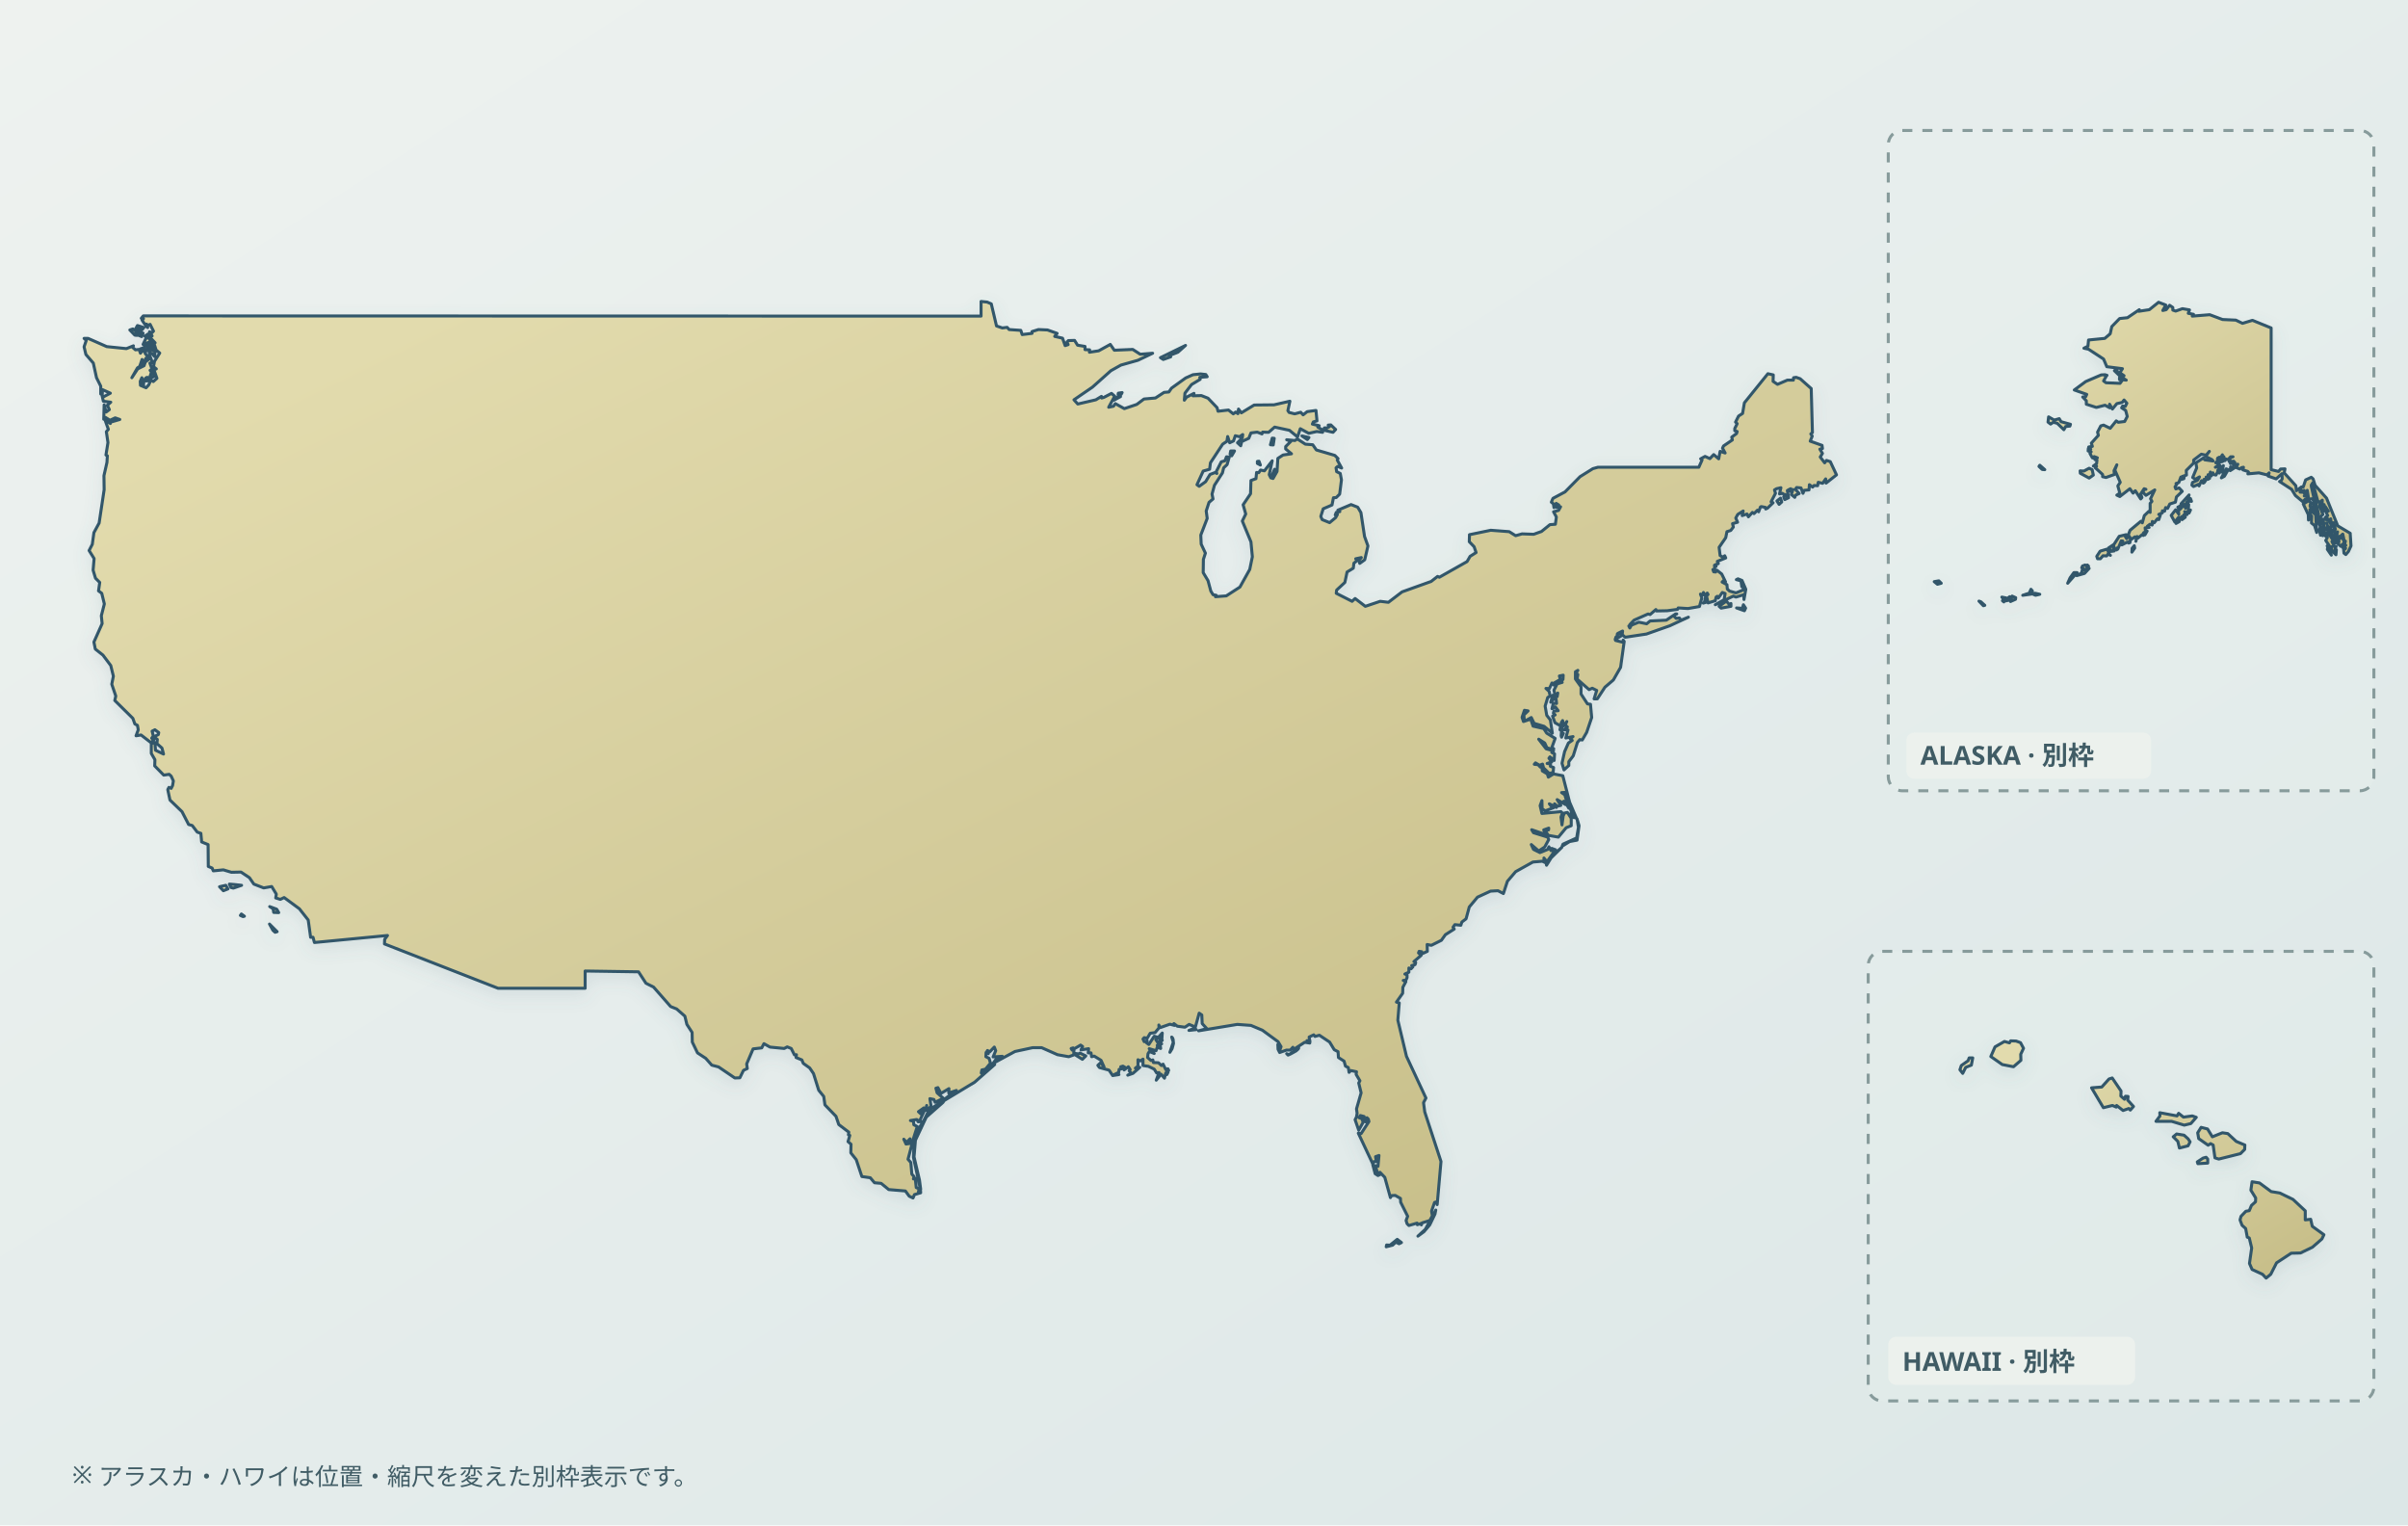
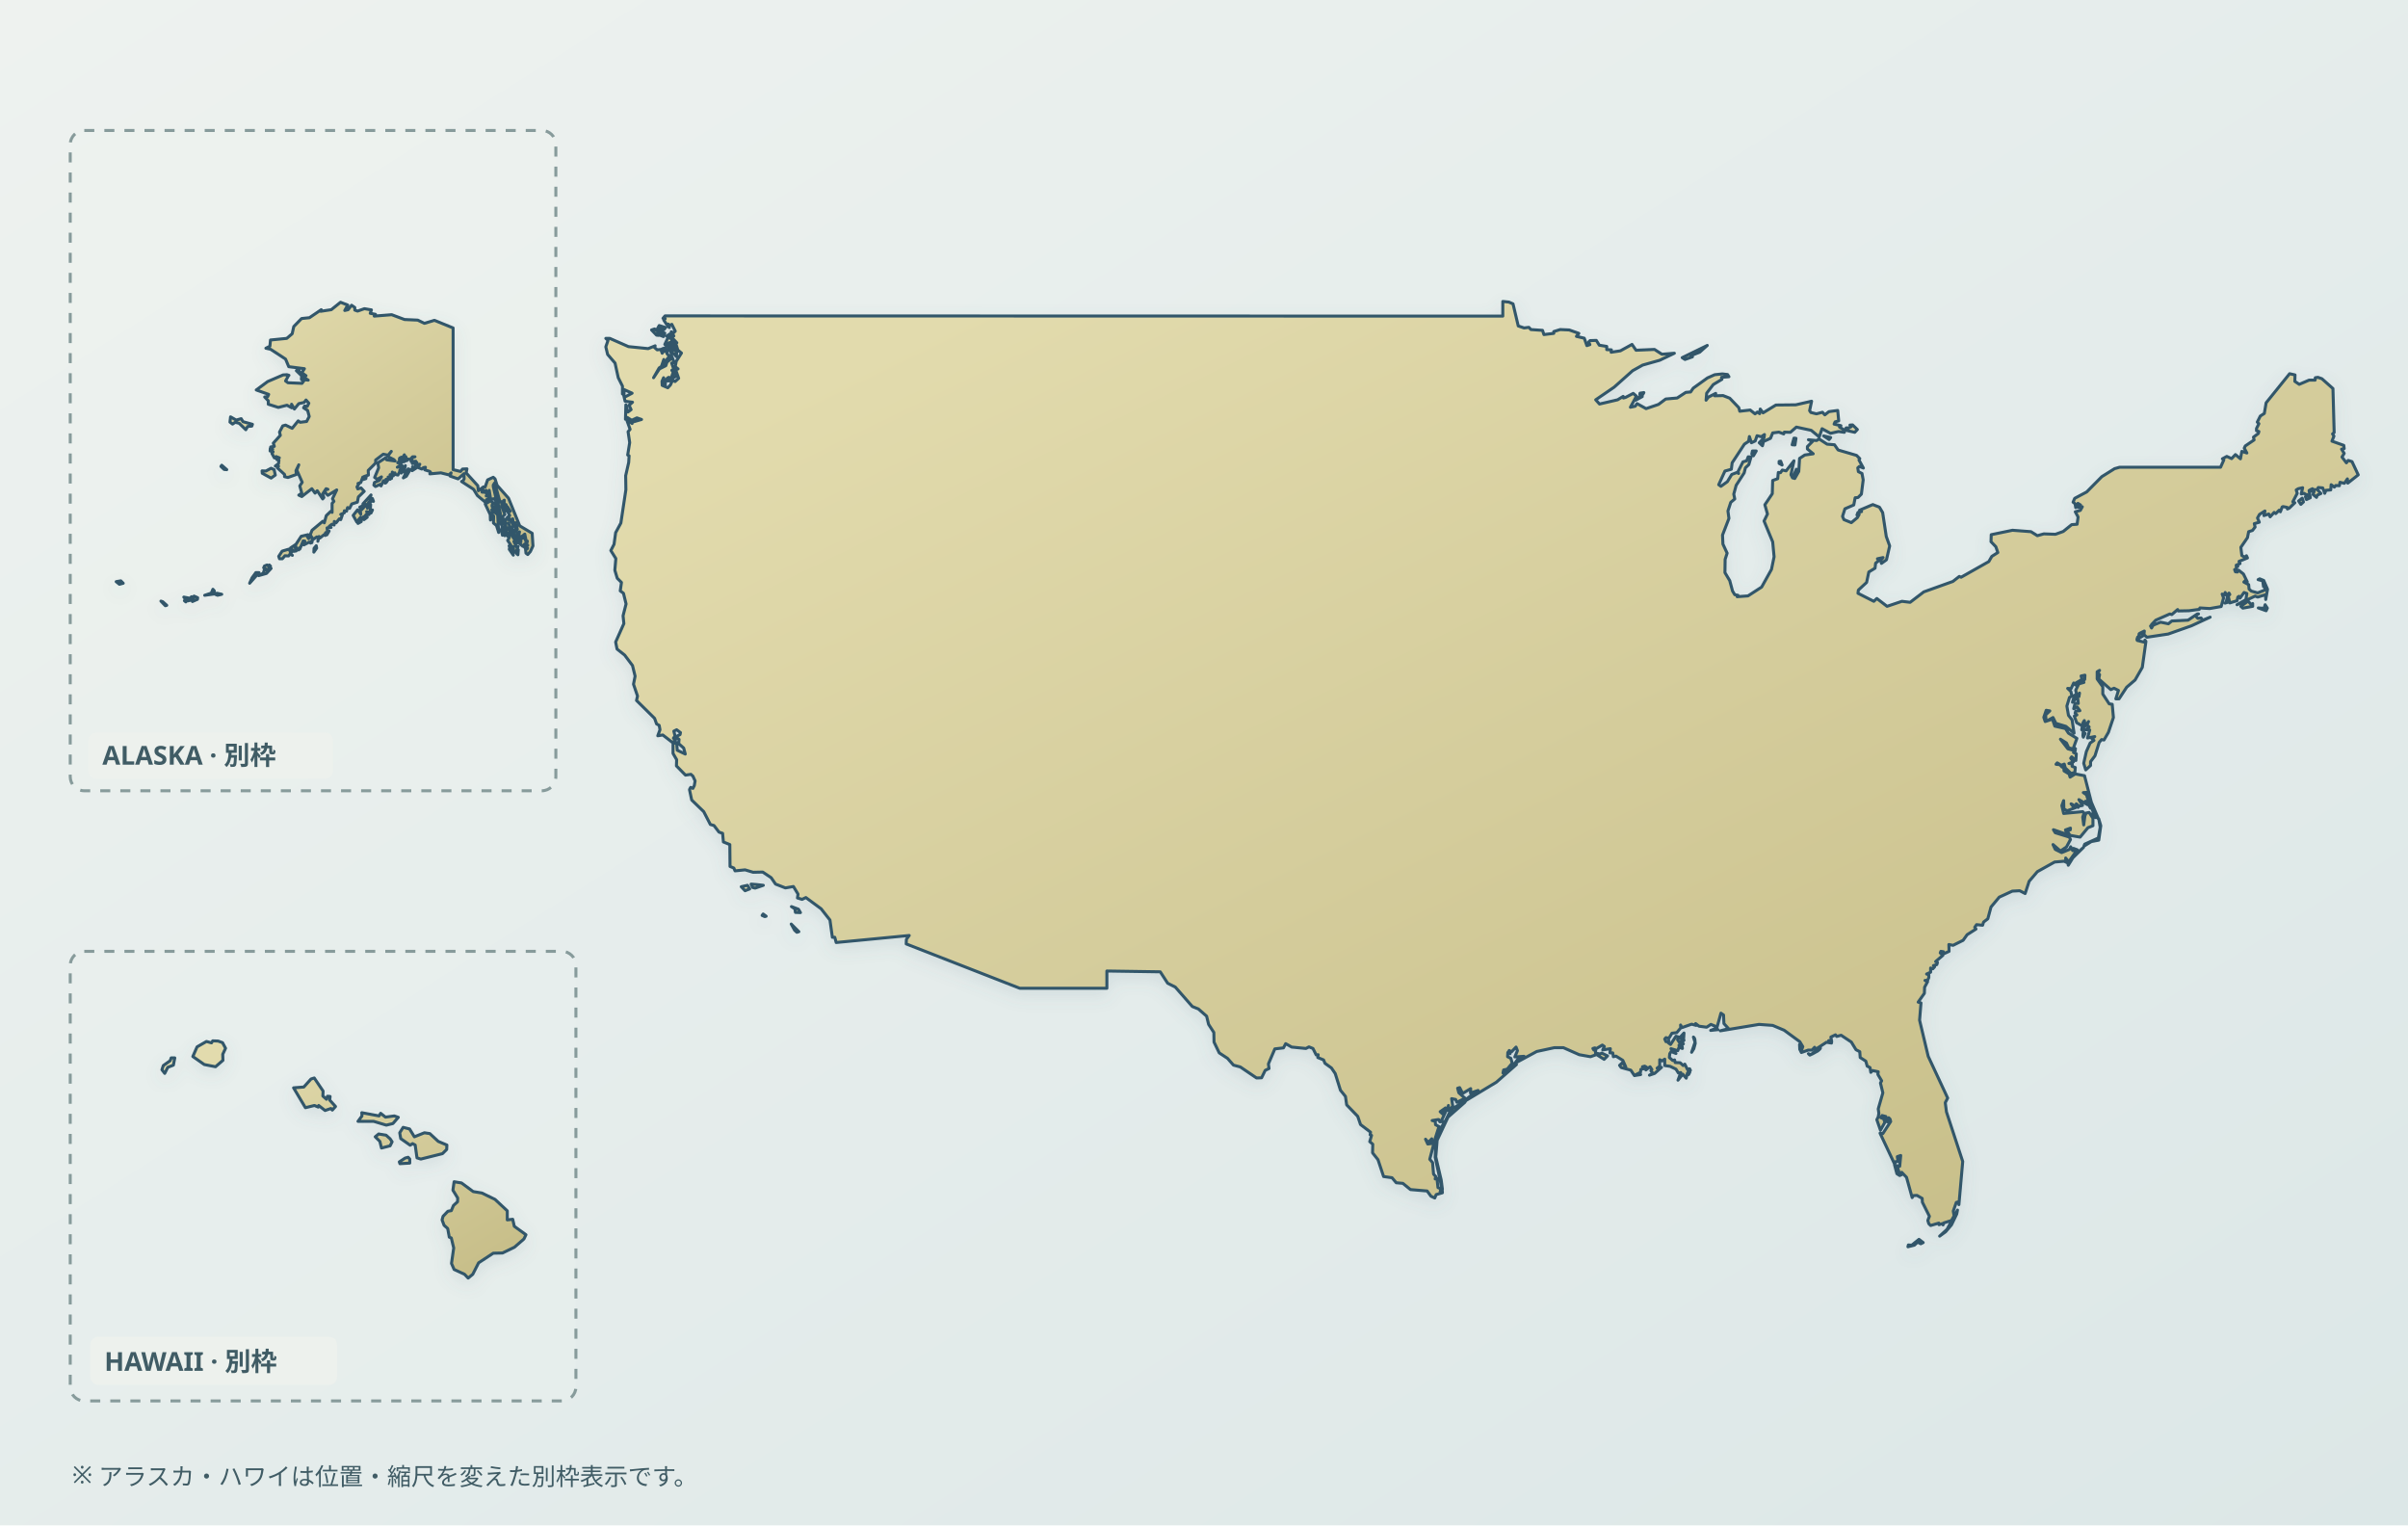
<svg xmlns="http://www.w3.org/2000/svg" viewBox="0 0 1200 760" role="img" aria-label="Map of the United States: Alaska and Hawaii are separate insets, not at actual relative positions or the same scale" data-map-style="journey-atlas-map-v3-clean-background" data-map-projection="multi-region-local-equirectangular-fit-v1">
  <defs>
    <linearGradient id="sea" x1="0" y1="0" x2="1" y2="1">
      <stop offset="0" stop-color="#eef2ef" />
      <stop offset=".55" stop-color="#e4eceb" />
      <stop offset="1" stop-color="#dce7e7" />
    </linearGradient>
    <linearGradient id="land" x1=".12" y1=".08" x2=".88" y2=".92">
      <stop offset="0" stop-color="#e2dbad" />
      <stop offset=".52" stop-color="#d4cc9b" />
      <stop offset="1" stop-color="#c8bf8a" />
    </linearGradient>
    <filter id="shadow" x="-10%" y="-10%" width="120%" height="120%">
      <feGaussianBlur in="SourceAlpha" stdDeviation="4" result="b" />
      <feOffset in="b" dy="3" result="o" />
      <feColorMatrix in="o" type="matrix" values="0 0 0 0 .12 0 0 0 0 .22 0 0 0 0 .28 0 0 0 .14 0" />
      <feBlend in="SourceGraphic" mode="normal" />
    </filter>
  </defs>
  <rect width="1200" height="760" fill="url(#sea)" />
-   <g data-map-region="lower48">
+   <g data-map-region="lower48" transform="translate(260 0)">
    <path d="M149.2,452.8l4.4,5.6 1.2,8.6 1.2,-0 .7,2.6 36.4,-3.5 -1.4,1.9 -.1,2.3 56.6,22.1 43.4,-0 0,-8.6 26.6,.4 3.7,5.7 3.8,1.9 8.5,9.7 3,1.2 4.1,3.6 1,4.1 2.6,4 .1,4.8 2.6,5.4 4.1,2.7 3,3.4 3.4,.9 8.1,5.5 2.5,-.1 1.8,-3.7 1.9,-.9 -.3,-2.3 3.2,-7.5 4.3,-.5 1.1,-2.1 3,1.7 7.1,.7 1.5,-.8 2,.8 1.6,3.2 1,-.1 -.2,1.4 2.9,1.2 .7,1.7 3.2,2.3 1.9,2.8 2.6,8.3 2.5,3.1 .6,4.2 5.5,5.7 1.4,4.1 5,3.8 -.2,1.3 .7,.3 -.9,3.1 1.5,1.3 -.1,4.3 2.7,3.4 2.8,8.4 4.2,.6 2.1,2.5 3.3,.3 3.8,3.1 8.3,.7 1.9,2.6 1.9,.9 .7,-1.7 3.1,-.9 -.1,-1.7 -1,1.3 .3,-1.6 -1.4,-.6 -.5,-4.6 -.9,.3 .3,-1.2 -1.1,-1.2 -.5,-5.8 -1.4,-1.6 2.1,-8 -3.1,.4 -1.1,-2.4 1.4,1.6 1.7,-1.8 -.8,1.8 2.2,-1 2.2,-6.9 -1.7,-.9 -.2,-1.8 -1.5,-.3 3.1,-.5 .3,.1 .4,1 .6,0 2.5,-5.4 -1.7,1.5 -1.2,-1.1 2.7,-1.9 1,1 .4,-2.2 -.3,2.4 2.5,-1.9 -.6,-3.9 2,.4 .6,1.4 4.1,-2 -3.1,-2.7 -.6,-2.3 1,-.3 1.5,2.9 4,-2.4 -.1,2.2 3.8,-1.3 -.1,.8 -3.5,1.8 -1.8,1.4 -.8,.9 .2,.1 15.1,-9.1 10,-8.8 -1.3,-.4 -4.8,5.1 -.6,-.5 .3,-1.5 1.8,-.4 2.5,-3 -.7,-2.4 -1.6,-.8 .1,-2.1 .5,-.6 .6,1.2 -.4,-1.6 1.1,.7 2.3,-2.4 .7,1.8 -1.3,3.1 4.6,-.3 -3.1,1.4 -1.5,2.1 10.9,-5.9 8.8,-1.9 4.5,-0 7.9,3.5 5.6,1 4.2,-1.5 -1.7,-.2 .1,-1.5 -.9,-.1 -.5,-.8 1,-.3 -.2,.9 3.9,-2.3 1,.7 -.8,1.7 3.8,-.6 -.2,2.1 1.4,0 .3,1.9 1.3,-.3 3.4,2.1 1.5,3.3 -1.7,-2.1 -1.4,1.3 .8,1.1 4.8,1.3 1.8,2.7 3.1,-.5 -2.5,.1 2.4,-1.2 .2,-1.5 1.4,-.3 -.6,-1 1.1,-.3 .9,.5 -.3,1.4 2.1,-1.6 .9,1.4 -.5,.6 1,1.2 -1.7,1 2.6,-.9 3.4,-3 -1.4,.9 -.8,-.5 1.3,-1 -0,-3.2 1.2,.6 1.3,-.9 -0,3.2 2.7,.4 2.9,1.4 1.2,1.9 1.2,-.2 -1.4,3.8 2.4,-3 1.7,2 .6,-2.5 .6,.7 .6,-1.2 -.8,-.5 1.1,-.4 -.4,-.8 -1.1,.3 -1.3,-2.6 -.8,.7 -1.5,-1.4 -2.5,-.1 -.3,-1.3 -.9,.3 -1.7,-1.5 .2,-1.9 .7,-1.1 2.4,1 -2.5,-2.4 3.4,1 .6,-1.7 1.7,.6 -.1,-1 -1.6,-.6 2.2,-.7 -1.3,-.2 1.6,-1.6 -.8,-.4 -1.4,1.6 -1,-1.5 .9,-1.2 -1.7,-.5 -2.7,4.1 -1.2,-.9 .4,-.9 -1.5,.4 -.6,-1.3 .6,-.7 1.5,.3 1.5,-2.5 2.4,-.3 2,-2.4 -.1,-1.4 .7,1.3 4.8,-1.7 2.3,.6 -.3,-.9 1.7,1.3 3.8,.5 2.1,-1.4 3.1,1.3 1.9,-6.9 1.3,.9 .2,4.3 2.3,2.5 -4.1,1.1 19.3,-3.2 6.8,.5 5.7,2.4 7.8,5.7 1.5,2.5 -.8,2.3 -.8,-3.4 .1,2.4 .8,1.6 3.4,-1.2 1.9,0 1.3,-1.4 .2,1.2 5.7,-3.7 2.5,.4 .1,-.9 -1.5,-.3 1.4,-.1 -.3,-1.7 2.3,-1.1 .6,.8 2.2,-.6 5.1,3.4 2.3,3.8 1.9,1 .2,2.9 2.8,1.8 .7,2.5 1.4,.7 .4,2.4 .9,-.9 2.8,.6 -.2,1.3 1.9,3.2 -.6,1.1 1.2,4.9 -2.3,8 .3,2.2 -.3,1.8 -.7,1.4 1.8,5.2 2.2,-3.9 -.6,-1.8 -1.4,-.5 .6,-1.1 1.9,.5 -0,2.3 1.2,.5 .2,-2.2 .7,.7 .3,1.2 -3.9,6 -1.4,-.2 7.3,15.5 .4,-1.3 1.3,-.1 -.4,-2.4 1.7,-.6 -.5,5.4 -1.3,-.3 1.1,3.8 1.2,-.5 2.4,2.5 2.8,10.1 .6,-1 1.8,-.1 2.6,1.5 .1,1.9 3.5,7 -.8,2.1 .5,1.6 .9,.9 4.1,-1.2 .1,.8 1.8,-.6 .2,.7 .4,-1 3.8,-1.2 1.3,-2.3 -.4,-2.4 1.5,-4.3 1,-.3 .3,1.4 1.9,-21.5 -8.1,-24.7 -.6,-4.6 1.2,-2.3 -9.7,-20.8 -4.3,-18 .7,-8.6 -1.4,-.4 3.1,-4.4 .1,-3 1.5,-2.8 -1.3,-.6 1.3,-.1 .6,-1.3 0,-1.4 -1.1,-.4 2,-.9 0,-2.1 1.1,.4 .9,-1 -.6,-.6 1.7,-.5 .3,-1 -.9,-.5 3.6,-3.1 -1.3,-1.2 .3,-.8 1.3,.2 .2,1 2.6,-1.2 -.1,-3.4 2.1,.4 5,-2.5 2,-2.8 4.4,-2.8 -.6,-.9 .9,-1.3 3,.3 .5,-1.6 2.1,-1.6 1.6,-5.9 4.1,-4.9 6.5,-3 3.7,-.2 2.7,1.4 2,-6.1 4.1,-4.8 8.6,-4.8 4.7,-.4 1.9,.9 .2,1.1 2.3,-3.7 5.3,-5.2 -4.3,3.8 -3,4.2 -2.4,-1.1 .9,-.1 -.1,-1.5 1.5,1.9 4.3,-6 -1.9,-.7 .6,1.1 -1,0 -1,-1.9 -.6,1.3 -3.9,1.6 -3.2,-1.6 -1.1,-2.4 3.7,3.2 3,-2 2,-3.7 -.5,-1.2 -7.1,-2.2 -.9,-1.5 6.9,2.4 -.9,-2.3 2.5,-.9 -.1,.9 -1.7,.1 1.5,2.6 5.1,.9 3.9,-4.7 2.5,-1 0,-3.7 -1.9,-2.9 -1.5,.3 -.6,1.4 -.6,4.5 -.5,-3.9 .7,-2 -.7,-.7 -9.5,.9 -.9,-3.9 .9,-2.5 .1,4.1 1.6,1 4.2,-1.6 -1.1,-.5 -1.1,-1.4 3.5,1.8 -.9,-1.8 1.4,1.2 1.7,-.4 -1.8,-2.9 4.2,2.5 -.9,-1.7 .6,.2 1.9,3.3 -2,-6.7 -1.6,-1.1 1.9,-.1 2.8,9.2 2.9,4.1 -3.6,-8.4 -3.4,-13.2 -4.6,-.9 -2.6,1.6 -.5,-1.6 -2.5,-1.5 -.3,-2.9 -.7,1 -1.1,-1.2 -1.9,-.2 .6,-.7 2,1.2 1.5,-.6 .5,1.9 2.9,2.8 1.9,-.6 .2,-2.4 -1.6,-.6 .1,-1.2 -1.7,-.2 2.3,-.8 -1.4,-1.8 .5,-.7 2.1,1.8 .2,-3.3 -1.4,-.7 .9,-.8 -3.7,-1 -3.7,-4.8 3,1.9 1.1,2.4 2.2,.6 1.2,-.1 -.9,-.8 1.6,-4.4 -4.2,-2.6 -1.5,-2.3 -5.3,-1.2 -1.2,-3.5 -3.6,1.2 -.7,-2.1 1.2,-3.5 1.8,.3 -2.1,2 .2,2.5 .6,.4 2.9,-1.6 1.4,2.9 5,1.5 4.1,3.4 -1,-6.6 -1.8,-2.3 -.8,-4.6 1.3,-4.3 1.2,-.7 -.5,-2.3 -1.6,-1.5 1.7,.1 1.3,-2.8 .9,1 .2,-1 3.1,-1.8 -.5,-1.7 1.9,-.4 -.1,2.1 -1,1 .6,.5 -2.5,.7 -1.6,3.2 .6,2.8 1.3,-1.4 -.3,1.8 -1.7,.3 -.5,-1 -1,3.5 1.6,-1.7 1.1,.3 .2,2 -1.6,-.1 -.7,2.7 1.7,-.9 1.4,1.9 -2.1,.2 -.3,1 .9,.9 -1.3,.6 1.2,3.3 3.4,1.9 -.3,-1.8 .7,-1.2 .5,2.7 1.6,-2.2 -.8,1.7 1.1,1 -1.7,1.4 2,.1 -1.1,4 3.6,-.7 -1.4,1.1 1,.8 -1.9,1.3 -1.9,4.3 -1.3,5.8 1,3.3 2.4,-2.2 0,-1.9 2.2,-2.9 2.1,-6.7 1.2,-1.4 1.2,.2 2.2,-3.8 2.5,-7.4 -.6,-6.6 -1.5,-.2 -3.2,-4.9 -0,-3.6 -2.8,-3.9 0,-3.6 1.2,-.7 -.9,1.2 .9,.9 -.4,2.2 6,5.3 1.6,-.7 2.2,1.1 -1.3,4.2 1.6,-0 3.8,-5.8 4.2,-3.6 3.6,-6.3 1.8,-12.9 -.5,-.7 .2,1.2 -4,-1 -.2,-.5 .4,-1.2 .5,-.2 .2,-1.3 .2,-.3 2.4,-1.2 -.2,1.8 1.5,1.3 10.6,-1.6 11.6,-4.1 9.3,-4.3 -3.7,1.5 -.8,-1.1 -1.6,.2 -.9,-.9 -.1,-.8 1.3,-.5 -.6,-0 -4.6,3.1 -8.1,.4 -1.7,1.4 -3.9,-.8 -3.7,1.5 -.8,1.4 -.5,-1 .5,.2 0,-.9 2.1,-2.2 7,-3.1 1,.3 2.9,-2.5 .3,.7 5.3,-.1 5.2,-.7 .3,-.7 4.9,.3 5.7,-1 1.2,-4.3 -.7,-1.9 1.1,.4 .4,-1.2 .7,1.5 1.2,-1.2 .4,.7 -1.2,1.1 -.6,2.7 -.6,.5 1.7,-.5 0,-2.7 .7,3.1 3.6,-1.1 .4,-1.8 .6,-.4 .5,.9 2,-2.8 1.4,.5 -.5,3.1 -4.4,2.5 9,-4.3 1.3,.5 3.9,-1.2 .1,2.4 .9,-5.1 -1.9,-4.4 -2,-.8 -.8,.4 2.3,.6 .4,2.9 .3,-1 .7,.8 -.4,1.9 -3.5,1.4 -3.2,-.9 -1.1,-1 -.2,-2.2 -2.4,-1.3 .9,-.9 .8,.8 -1.9,-3.9 -2.4,-1.9 -.6,.9 -1,-.1 -.4,-1.1 .9,-.3 -.1,-1.9 .8,.6 -.4,-.8 1.5,-.6 -.5,-1.1 4.2,-1.7 -.5,-1.1 -.9,.7 -1.4,-.8 -.5,-4.1 3.3,-4.8 .6,-3 1.9,-.6 1.3,-1.7 -.4,-1.7 2.5,-.7 -.9,-2.1 1,-1.8 2.7,-1.7 -.5,2.3 2.4,-.8 .7,1.4 2,-2.2 .8,.6 1.7,-1.7 .6,.8 .9,-2.4 .4,-.2 2.1,.4 .1,.8 .9,-.4 2.8,-2.7 -1,-.5 2.2,-4.2 -.5,-1.7 1,-.6 2.2,-.5 -.7,3.1 1.4,-.3 3.1,1.9 -.6,-3.3 1.2,-.7 .3,1.1 .2,-1.3 .4,1 .7,-.6 -.8,2.5 1.7,1.4 .4,-1.1 1.8,-.8 -1.9,-2.1 .6,-.9 2.2,.2 1,2.7 .6,-1.5 2.4,-.2 .2,-2.6 1.6,1.2 .7,-.8 1.8,.1 .3,-1.7 2.2,.5 1.5,-2.2 .2,2.1 5.2,-4.1 -3.1,-6.6 -1.9,-.6 -.9,1.2 -2.2,-2.9 1.1,-1.8 -1.3,-2.1 1.3,-.3 -.2,-1.6 -5.9,-2.1 1,-2.5 -.7,-1.1 .8,-.7 -.6,-21.9 -5.5,-4.9 -2,-.7 -1.3,.2 -.1,1.2 -3,0 -4.9,2.1 -2.2,-1.5 .1,-3.2 -2.7,-.6 -11.7,14.5 -.9,5.3 -2,1.3 -1.5,3 .8,.8 -1.2,2.4 0,1.1 1.2,.4 -.3,1 -2.4,1.8 .3,1.4 -4.4,3 -.5,1.1 1.3,2.4 -2.5,-.8 -.7,3.7 -2.5,-2.1 -1.9,2 -2.4,-1.1 -2.2,1.2 .7,.6 -1.6,3.6 -50.3,-0 -2.5,.7 -6.4,4 -7.5,7.6 -6,3.2 -.8,1.9 1,.8 .3,1.9 1.1,-2.1 1.3,.8 -1.2,1.2 2.1,-.3 -1,1.8 -2.5,.7 1.4,2.6 -.5,3.6 -2.7,.2 -4.2,3.4 -3.9,1.4 -5.8,-.2 -3.2,.9 -3.2,-2 -9.2,-.7 -10.6,2.2 -.1,3.5 2.4,2.5 1,2.9 -3,1.9 -1.5,2.6 -13.8,7.8 -.9,-.4 -3.2,2.5 -14.5,5.2 -6.8,5.2 -4.1,-.5 -7.4,2.5 -5.1,-3.9 -1.5,1.4 -7.9,-4 .2,-1.6 4.1,-3.8 1.1,-5.2 3.1,-1.9 .3,-2.5 1.6,-1.3 -.7,-.9 2.8,-.6 -1.2,1.4 .4,1.5 2.5,-1.8 1.6,-6.9 -1.7,-4.7 -1.8,-11.9 -1.6,-2.7 -3.3,-1.3 -6.6,2.8 1,.7 -1.8,.4 -.5,1.3 1.1,-.3 -.9,1.6 -3,2.5 -3.7,-1.5 -.7,-1.6 1.2,-3.8 4.4,-1.9 .7,-3.6 1.4,-.1 1.7,-1.7 .9,-7.1 -.6,-3.2 -1.8,-.9 -.3,-1.9 .8,-.7 2,.8 -2.2,-4 .4,-.7 -1.6,-1.6 -9.2,-2.7 -1.8,-2.6 -3.7,-.3 -4,-2.6 -1.2,.8 -4.1,-.4 2.1,.8 -2.6,2.6 0,1.2 2.9,2.4 -4.2,.6 -2.6,1.7 -.4,6.5 -2,3.5 -.7,-.2 1.5,-4.4 -1.9,4.3 -.8,-1.6 1.5,-6.9 -3.9,5 -1.9,-.4 -.9,1.3 -1.1,-.1 -.3,3.1 -2.5,.9 -.2,6.6 -3.7,5.5 1.3,4.6 -1.7,3.5 4.3,10.4 .7,7.4 -1.3,6.3 -4.9,8.8 -6.8,4.4 -5.4,.4 .4,-.7 -1.6,-.3 -1.1,-1.8 -1.4,-5.2 -2.4,-4 .1,-6.6 1,-3.1 -2.1,-4.5 -.2,-4.5 3.2,-8.3 -.5,-3.7 1.4,-4.3 2,-1.7 -.5,-2.4 1.2,-4.4 4,-6.2 .6,-2.5 1.7,-1.6 1.1,-3.8 -1.4,-.1 -.8,2 -1.8,.5 -2.5,4.9 .3,.9 -.8,-.5 -2.6,1 -2.2,3.6 -3.2,2.3 -1.1,-.8 3.1,-6.8 3.2,-.9 .4,-3.2 6.1,-9.3 2.1,-1.4 .4,-2.4 1,3.1 1.9,-.9 .9,-2.6 2.1,.5 1.6,-1.1 -.2,1.6 -2.4,2.5 1.6,1.5 .5,-2.1 3.5,-1.6 1.1,-2.7 3.1,-.4 2.4,.9 .3,-.9 3,.1 3,-2.6 7.4,1.6 4,3.3 1.4,-4.1 4.2,2.3 4,-.9 2.9,.4 .1,-1.1 -2.5,-1.5 .7,-.7 -3.4,-.8 .5,-1.1 1.8,-.5 -.5,-5.2 -4.4,.6 -2,1.6 -1.2,-1.3 -3,.8 -2.8,-.7 -.6,-.9 1,-4.7 -7.9,1.8 -9.9,.1 -6.4,3.9 -1.4,-1.9 -.3,2.3 -1.1,-.8 -1.2,.9 -2.4,-1.9 -5.2,.6 -.5,-1.8 -4.5,-4.7 -3.3,-1.3 -4.2,.1 .5,-1.2 -3.7,1.9 -1.1,1.5 .3,-3.5 3.3,-4.3 4.3,-2.6 -.2,-1 3.7,-.3 -.7,-1.1 -2.6,-.3 -3.8,.4 -3.6,1.6 -7.1,5.1 -1.3,1.9 -2.4,.2 -4.3,2.8 -5.7,.5 -3.6,2.7 -6.2,2.1 -4.5,-2.5 -.9,1.3 -2.4,.5 3,-5.5 -1.6,-1.4 -3.8,2 -1.1,.3 -.1,-.8 -2.8,1.7 -9,2.1 -1.9,-2.1 9.2,-6.3 9.2,-8.2 5,-2.8 8.5,-2.4 7.3,-3.5 -6.2,.5 -3.7,-2.4 -9.2,.4 -2,-2.9 -5.8,3.2 -4.6,.7 .1,-1.2 -2.3,-.1 -0,-1.6 -3.7,-.6 -1.5,-2.4 -3.1,.1 -.7,.7 .6,1.3 -1.5,.5 -1.3,-3.7 -3.9,-.9 1.2,-1.5 -4.8,-1.7 -4.5,-.2 -3.2,1 -0,.9 -4.9,.6 -.7,-2.1 -5.8,-.4 -1,-1.1 -2.4,.3 -2.9,-1 -2.6,-11 -2.1,-.9 -3,-.3 -0,7.3 -417.5,-.1 -1,1.2 1.1,.2 -.7,.7 1.3,2 1,0 -.4,1 .9,.7 -.3,-.8 1.5,-.8 1.7,3.4 -.8,.8 -1.2,-.5 1.3,2.1 -2,-1 -1.6,1.1 .8,-.2 .1,1.2 1.4,-.7 2.8,3 -2.4,.7 .3,2.2 2.3,1.5 -1.8,-2.3 1.3,-1 .8,2.5 1.8,1.5 -2.6,4.1 -.5,2.7 1.4,1.1 -1.2,.4 1.5,4.3 -1.8,1.6 -1.6,-1 .3,.5 -1,2.2 -1.3,1.4 -2.8,-1.2 -.1,-2 .8,-1.8 .3,1.1 -.6,1.2 1.1,1.5 .2,-2.5 1.1,-1.3 .6,-.2 -.9,1.8 2.2,-.1 -.4,-.8 1.2,-3.5 -.7,-.9 1,-.5 -1.1,-3.1 1.3,-.2 -1.2,-3.1 -1,-.4 .7,1.5 -2.1,1.7 -.6,1.8 -3.2,1.6 -2.9,4.4 2.8,-4.9 1.1,-.7 1.2,-3.5 .1,3 1.8,-3.6 1.3,-.4 -1.6,-1.9 .5,-2.2 -.9,1.4 -.8,-1.1 .6,-1.1 -1.8,.6 .7,1.2 -.7,1 -.7,-1.9 -1.8,.2 -1.6,-1.4 .6,-.6 -3.5,1.4 -9.8,-1 -9.3,-4.1 -2,0 1.1,1 -1.1,3.2 .9,3.8 3.7,4.3 1.6,7.3 2.1,4.2 0,3.9 .8,-.3 0,-1.9 4,1.8 -3.2,1.7 -1,-.8 .7,3.1 3.7,.5 -1.7,1.5 1,2.2 -1.6,1.2 -1,-3.6 -.2,7.2 .9,-.9 2.2,1.4 2.6,-1.2 2.3,.8 -4.8,1.4 .1,.6 -2.2,-1.5 -.3,.2 1.5,4.2 -1,1.2 .8,5.4 -1,6.2 .7,.4 -.2,3.3 -1.5,6.6 .1,7 -2.5,16.6 -2.6,4.8 -.8,5.8 -1.6,3.1 2.5,4 -.5,5.8 1.2,4 2.1,2.1 -.6,4.2 1.6,1.2 1.3,5.3 -1.5,5.9 .4,3.9 -4.1,9.2 .7,3.5 3.8,3 3.9,5.2 1.3,5.3 -.8,4 2,5.9 -.5,2.2 9,8.9 1,2.8 1.3,.7 .4,2.2 -1.1,3 2.5,-.4 4.9,3.8 1.4,-1.3 -1,-.9 .8,-1.1 -.6,-2.4 1.4,-.7 1.9,1.4 -.2,1 -2.2,1.1 1.7,1.3 -.2,2.1 2.5,2.2 .8,3 -4,-1.9 -.3,-3.8 -1.8,.5 -0,4.9 1.8,3.1 -.1,3.1 4.5,4.6 2.7,-.4 1,.9 1.1,2.4 -.4,2.3 -.7,1.4 -1.1,-.5 -.6,1.1 1.1,5.2 6,5.8 3.3,6.4 1.8,.5 2.5,3.3 1.8,.6 .4,4.3 3.2,1.3 .1,10.9 1.9,.8 .6,1.4 5,-.5 4,1.2 4.8,-.1 4.2,2.8 2.2,3.2 4.9,1.9 4,-.7 2.3,3.8 -.3,1.9 2.3,.7 1.9,-.9zM889.4,248.9l1.9,-.9 -1.7,-1.6 -.7,1.1zM887.9,250.1l-.6,-1.9 -1.8,1.4 1.1,1.7zM869.9,303l-1.1,-1.7 -.5,1.8 -2.9,-.2 3.9,1.4zM862,301.4l-1.7,-1.9 -3.6,2.6 1,.9 4.9,-.9 0,-1.4zM807.5,315.5l-1.5,.3 .1,.7 -.2,.7 -.6,.3 -0,.9 2.8,-1.7zM778.9,420.6l-.4,1 3.7,-2.3 3.7,-.7 1,-7.2 -1,-3.4 .7,4.2 -.9,5.3zM782.9,405.2l.7,1.8 .8,.4 -.4,-1.8zM778.1,365.1l-.1,1.5 .2,.7 .9,-1.9zM778.4,364.4l0,-2 -.7,-.5 -.3,1.7zM710.3,612.5l-3.7,3.4 3,-2.2 2.9,-3.4 2.6,-5.4 .4,-2zM698.4,619.1l-2.1,-1.6 -3.6,2.9 -1.7,-.1 -.2,.9 3.2,-.8 1.6,-1.5 1.6,.8zM687.8,585.2l-2.5,-1 -1.2,-3.9 1.2,4.5 1.4,.9zM661.4,213.2l-1.4,0 -.5,1.1 4.8,1.1 1.3,-1.4 -2.4,-2.3 -1.3,.1 .6,.8zM648.8,217.2l2.7,1.8 .8,-1zM643.2,525.1l2.7,-1.5 1,-.9 .3,-.5 -4.9,3.3 -1.1,-.5 .7,.7zM634.5,221.7l.5,-3.3 -1,-.1 -.9,3.3zM627.4,229.8l-.8,.1 0,1 1.5,.8zM613,226.2l.8,.9 1.4,-2.4 -1.9,0zM592.5,513.4l3.6,-.4 -.8,-.7zM590.8,172.1l-12.5,6.1 1.4,.9 3.7,-1.3 -.8,-.6 4.4,-1.7zM584.7,519.3l-1.7,5 1.1,-1.8 .7,-2.6 -.2,-2.1 -.3,-.7 -.4,-.4zM579.2,514.7l-2.2,2.4 2,.6zM557.2,196.5l1.5,-0 .5,-.9 -1.9,.3zM557.7,197.1l-2.6,2.3 3.3,-1.8zM536.2,525.8l3.2,2 1.7,-1.7 -2.9,-1.4zM455.2,576.6l3.4,15.7 .2,.2 -.6,-4.6 -2.7,-11.5 .7,-8.3 5.4,-11.5 8.3,-7.3 .4,-.6 -.1,-.3 -6.3,4 -.2,1.2 -.8,-.4 -2.7,5.5 -1.2,.3 .5,.7 -2.3,3.6 -1.6,4.6zM136.4,454.6l2.5,.1 -1,-1.7 -3.5,-1.3 1.7,1.1zM138.1,464.2l-3.8,-3.8 1.7,3.1 1.1,1zM119.8,456.1l1.3,.6 .7,-.2 -1.5,-1.1zM120.4,441.1l-3.6,-.4 -2.5,-.2 .8,1.7 1.2,.3zM112.5,441.1l-3.1,.7 1.9,2 2.3,-.9zM75.2,173.9l-.4,1.5 -1,-3.6 -1.9,-.4 3.4,-1.3 -1.5,-2.1 -.9,.2 -1.6,3.4 2.4,1.4 .9,3.5 1.1,-.4 1.4,1.6 .1,-2.5zM77.3,187.3l-.9,-1.5 -.6,-.8 -.7,3.4zM69.4,162.5l1.4,1.8 .9,-1.1 -3.2,-1 -1.1,2 .8,.1 -.2,-.7 1.7,.8zM69.9,165.4l-.9,-.1 -.4,1.6 2,.8 .7,-1.7 -.9,-.3 0,1.2 -.3,.2zM68.3,165.6l-2.1,-1.7 -1.5,.5 2.5,2.6 1.1,.1 -.8,-.9z" fill="url(#land)" fill-rule="evenodd" stroke="#31576a" stroke-width="1.5" stroke-linejoin="round" stroke-linecap="round" filter="url(#shadow)" />
  </g>
  <g data-map-inset-frame="alaska">
-     <rect x="941" y="65" width="242" height="329" rx="7" fill="#eef2ef" fill-opacity=".14" stroke="#879b9b" stroke-width="1.5" stroke-dasharray="5 5" />
+     <rect x="35" y="65" width="242" height="329" rx="7" fill="#eef2ef" fill-opacity=".14" stroke="#879b9b" stroke-width="1.5" stroke-dasharray="5 5" />
  </g>
-   <g data-map-region="alaska">
+   <g data-map-region="alaska" transform="translate(-906 0)">
    <path d="M1060.1,270.1l.7,.5 .3,-.9 .3,.7 .3,-1.4 2.2,-1.5 .8,.4 -.3,1.8 .6,-2.4 .4,.8 2.1,-1.7 .6,.4 0,-1.1 .3,-.4 .5,1.2 1.1,-1.9 -.8,.2 -.2,-1.8 2,-.2 -.9,-.6 1.3,-1 1.1,.4 .1,-1.8 .9,.7 1.6,-2 .7,.4 .8,-2.3 -.8,-.3 1.8,-.8 -0,-1 1.1,.2 .5,-1.8 1,.4 1.1,-2.2 2.8,-.9 .5,-2.6 2.9,-2.8 -1.6,-1.7 -1.6,.5 -.4,-1 1.1,-1.7 -.6,-0 1.4,-.5 1,-2.7 .2,1.2 1.3,-.4 .2,-1.1 -1,0 2.1,-.7 -.1,-2.3 3.7,-3.7 -0,-1.5 3.8,-2.9 2.4,.5 1.6,-1.9 -1.9,2.5 3.2,1.6 .6,.7 -4.2,-.6 -.7,-.9 -3.7,2.4 .4,2.5 -2,4.8 1.3,.9 2.1,-1.2 -1,1.7 -2.5,1.1 -.3,1.3 .8,.7 2.5,-1.1 .2,.2 -.1,.4 .2,.2 1.2,-2.6 .6,.7 .7,-1.4 -.5,1.9 .5,-.2 1.3,-1.9 -.3,-.9 1,1.1 0,-2.3 .7,1.9 .4,-3.2 .3,.3 .2,1.6 .8,-1.5 -.2,.7 1.7,.4 1,-1.9 .7,.9 .5,-1 -1.3,-.3 1.4,-2.1 -.5,-.7 -.7,.9 -1.4,.3 1.8,-1.2 -.2,-.7 .1,-.5 -.5,.7 -.1,-.8 -.9,.3 1.6,-1.8 .1,-.8 -.9,.8 .2,-.6 .8,-.4 .3,.8 1.2,-2 -1.5,3.6 1.5,-.2 -0,-.9 .5,.6 .2,-2.2 .6,2 .5,-.8 1,.3 1.3,-1.4 1.2,-0 -1.3,.4 -.6,2 2.3,-.2 -1.7,1.2 2.2,-.6 -.7,1.2 2.2,-.3 -.6,1.1 -.6,.4 2.2,.9 .8,-.7 1,-.2 -.3,1.3 2.5,.8 .7,.9 -.7,.3 5.5,-.5 4,1 1.1,-1 -.5,1.6 4,1.4 2.9,-2.6 .1,2.6 -.5,.9 -.8,.4 6,3.9 1.9,3.1 3.7,3.1 1.2,-1.3 .9,.2 .1,-.9 -.9,-1.5 -.6,.6 .5,-.7 -.8,-1.1 -1.8,-.1 .2,-1.5 1.3,1.2 .5,-.6 1.1,1.6 .5,-1.6 .7,4.4 1.7,-.2 1.4,1.7 -1.8,-7.9 .9,1.2 -.9,-1.8 .7,-1.1 2.6,9.2 1.7,.4 .1,-.7 .4,-.3 -.1,2.1 .6,.7 .4,-.6 .2,1.9 .4,-.9 1.5,2.3 -1.8,-.9 1.5,3.1 -1.2,.9 2.1,1.3 .6,-.6 .2,1.9 1.4,.1 -.7,.8 1,.4 .4,2.1 -.8,-.8 .3,2.2 -.5,-1.2 -1,1.6 1.3,2.2 .8,-2.3 1,-.5 -.7,3.1 -.8,.4 .4,1.3 .8,.7 .2,-2.8 1.1,-.5 .3,.7 -.7,0 0,.4 .7,0 -.8,.3 .2,1.4 -.6,.8 1.5,1.4 .8,-1 .1,1.5 .8,-2.9 -1.5,-3 .8,-.7 .8,3.8 .5,-.3 -.5,2.1 .7,0 -1.5,.9 .4,.8 .6,-.4 .2,.4 .2,-.3 -.2,.4 -.8,.1 .2,2 .9,.7 1.3,-1.5 1.3,-2.8 -.4,-6.3 -6.2,-3.7 -5.6,-13.8 -5.7,-6.4 -1,-3.2 -.9,-.8 -2.8,1.3 -1.2,3.5 -.9,0 -2.5,1.9 -.3,-2.5 -5.8,-6.4 .4,-2 -2.2,.1 -1,1.2 -3.7,-.9 -0,-70.6 -9.3,-3.8 -5,1.5 -3.3,-1.6 -6.6,-.3 -6.4,-2.4 -8.7,.7 .6,-.9 -2.6,-.5 .6,-1.7 -3.5,-.6 -3.4,1.2 -1.4,-.5 -0,-1.3 -1.6,-1.1 -1.7,2.2 -1.7,.4 1.5,-2.7 -3.6,-1.4 -4.6,3.7 -5.3,.8 .3,-.8 -5.9,4 -3.9,.4 -3.9,4 -.8,3.6 -2.7,2.3 -8.1,.8 -.3,3.1 -2,1 2.3,.5 7.5,4.9 1.6,3.8 7.8,1 -1.3,2 2.1,1.5 -.8,.6 -2,-1.5 -.9,-2.2 -1.1,.6 2.7,2.6 -.2,1.4 .1,.5 1.4,-1 1.9,1.2 -1.8,-.2 -1.3,1.8 -7,-.3 -1.2,-.9 1.3,-2.3 -.8,-.6 1.2,.1 -1,-.3 -1.9,.1 -7.7,3.3 -5.7,4.2 6.2,2.2 -.5,1.1 -1.5,.2 1.8,1.9 0,1.7 5,1.6 4.3,-1.1 2.4,1.3 -.1,-1.8 1.4,2.4 2.2,-2.7 2.7,-.6 .9,-1.2 1.4,1.6 -.8,1.6 -1.3,-.2 -.5,.9 2,1.3 .8,3 -1.3,2.5 -3.2,.4 -1,-.7 -3,3.7 -3.3,-1.6 -1.4,.4 -1.6,3.1 .4,1.6 -3.5,3.9 .5,1.6 -1.8,.3 1,1.1 -1.2,.3 -0,-.7 -.1,1.3 1.5,.4 -.6,.8 1.2,2.2 .8,.2 .1,-.8 1.6,.6 -1.2,.9 1,.3 -.2,1.7 -1.6,1.2 1.6,.1 -.6,.8 3.6,3.3 -0,1.1 1.7,.4 4.2,-1.5 -.2,-1.9 1.4,-2.9 -1,2.6 2.7,6.1 -1.2,1.8 1,3.6 -1.5,1 1.5,.7 5,-3.9 1.6,2.2 1.1,-1.2 2.7,4.1 .6,-.7 -.6,-1.8 1.7,-2.6 .9,.3 -1.1,.1 -.3,1.5 1.4,1.4 4.4,-2.7 -2.1,4.4 .7,1.3 -.9,1 0,4.5 -.7,-.5 -2.2,2.1 -1,3.6 -.7,-.8 -5.4,4.5 -.9,2.3 1.1,1.7 -1.8,-.9 -.1,1.1 -.8,-1.3 .5,-.7 -3.4,.8 -2.6,4 -2.7,1.8 -.1,1.9 -.7,-1.3 -3.4,1 -1.7,2.6 .4,1.2 1.4,-0 1.3,-1.5 1.8,.1 .8,-1 1.1,.7 -1.1,-1 1.2,-1.1 -.5,-1.1 1.1,1.2 1.2,-.2 -.6,-2 .3,-.6 .6,1.9 .9,.2 .3,-1 .3,.6 1.7,-4.1 .8,.1 -.5,1.9zM1159,269.3l1.5,2.2 -.8,.5 1.4,.2 .6,.9 .1,-.7 .2,2 2.1,2 .2,-2.5 -.8,.2 .7,-1.9 -.8,.3 -1.3,-2.7 1.5,.8 -3.3,-5 -.4,-1.5 -1.7,-.3 .2,2 -.9,1.1 1.5,-.6 0,.9 .3,-1.5 .5,2.1zM1162.2,262.2l-2,-3.2 -3.4,-.4 1.2,1.7 .1,3 2,-.6 -.7,-2.2 .8,2.3zM1161.3,263.2l-1,.7 .7,.9 .8,-.3zM1159.8,273.7l2,2.9 -1.7,-4.5zM1157.5,263.3l.4,-2.6 -.6,.4 -.6,-1.6 -.7,-0 .4,.6 -1,.2 1.4,3.2 -.7,-.4 -.3,.9 .6,2.7 -.2,-1.2 .5,-.6 .3,1.1 -0,-2 .4,.5zM1156.4,250.9l-0,-.7 -1.9,-0 -.9,-1.9 1.8,7.7 -.5,2.9 2.7,-2.6 -1.5,-3.8 -.1,-1 .2,-.2 1.6,3.4zM1153.4,261.8l1.1,3.5 -.5,-8.9 -2.2,-1.7 -.5,.4 .1,.4 -.1,.2 -.5,.5 1.2,.9 -.1,3.5zM1151.2,252.3l2.1,.9 -.5,-1 .6,.3 .3,-1 -1.7,-.9 -.8,1.2 .4,-1.4 -1.1,-.9 -2.7,1.6 2.4,5.1 1.2,-.4 -.3,-1.9 2.8,1.8 -.2,-2.2 -1.3,.2zM1151.3,258.3l-1,-1.8 .1,2.6zM1111.6,232.6l-.2,1.9 2,-1.3zM1109.4,233.6l-2.4,4.5 1.5,-.8 1.9,-3.3zM1107.3,235.2l.7,-3.2 -1.4,2.5zM1086.9,251l2.2,.5 .8,-1.5 .2,.8 .9,-1.2 1.1,.2 -.5,-1.4 -1.3,.3 .6,-2.1zM1084.2,254l-2.2,2.8 1.8,3.3 1.9,-2.4 -1.3,3.1 1.6,-.9 .1,-1.6 1.2,-.9 .1,1.5 1.6,-1.2 -1.2,-.4 .7,-1 1.4,.1 -1.2,-1.5 2.2,.7 .7,-1.5 -1.1,.2 .2,-2.9 -1.6,1.8 .2,-1.3 -1.7,-.6 .7,1 -1.5,-.8 .7,1 -.7,.9 -.5,-1.2 -1,.5 1,1.2 -.8,.1 .3,2.2zM1063.6,271.9l-1.1,1.3 -.1,1.9 1.4,-2zM1041.1,233.3l-2.6,1.4 -1.9,-.1 .1,1.2 4.4,2.4 2.1,-1.5 -.6,-2.7zM1040,282.3l-.9,-.8 -1.3,.5 -.4,.9 1.3,.7 -.1,.5 -.8,-.4 -.6,1.9 -2.3,1.2 3.9,-1.1 2.3,-2.5 -1.5,.5 1.2,-1.6 -.6,-.6zM1033.5,285.3l-1.9,2.6 -1.2,2.7 4.7,-5.3zM1026.2,208.6l-2.5,.7 -2.8,-1.6 -.3,2.6 1.3,1 1.3,-.9 2,.5 3.3,3.2 .9,-1.6 2.1,-.2 .3,-.9 -4.7,-1.3zM1016.1,232.4l1.6,1.5 1.3,.1 -2.5,-2.2zM1016.5,296.1l-2.3,-.5 -1.6,.2 1.8,.8zM1012.4,296l.4,-1.6 -.7,-.8 -.8,1.9 -3.3,1.1zM1004.5,297.8l-1.8,-.8 -.8,2.7 2.5,-1.1zM999.5,299.4l1.8,-.4 .2,-1.7 -2.2,1.7zM998.6,299.9l1.1,-2 -2.1,-.4 .9,1.1 -.6,.7zM989.1,301.6l-2,-1.8 -.9,-.3 2.2,2.3zM963.9,289.8l1.6,1.3 1.9,-.5 -1.2,-1.2z" fill="url(#land)" fill-rule="evenodd" stroke="#31576a" stroke-width="1.5" stroke-linejoin="round" stroke-linecap="round" filter="url(#shadow)" />
  </g>
  <g data-map-inset-frame="hawaii">
-     <rect x="931" y="474" width="252" height="224" rx="7" fill="#eef2ef" fill-opacity=".14" stroke="#879b9b" stroke-width="1.5" stroke-dasharray="5 5" />
+     <rect x="35" y="474" width="252" height="224" rx="7" fill="#eef2ef" fill-opacity=".14" stroke="#879b9b" stroke-width="1.5" stroke-dasharray="5 5" />
  </g>
-   <g data-map-region="hawaii">
+   <g data-map-region="hawaii" transform="translate(-896 0)">
    <path d="M1148.8,607.8l0,-4.5 -6.1,-5.7 -6.6,-3.2 -4.3,-.7 -5.8,-4.3 -3.7,-.6 -.6,4.2 2.4,3.9 -.1,1.9 -2,1.8 -1.1,2.6 -1.7,.3 -2.4,2.5 -.5,1.8 1,2.7 1.8,1.6 .8,4.3 1,.4 1.2,5 -1.1,7.7 1.3,3 5.2,2.4 1.8,1.9 2.3,-1.9 2.9,-5.7 7.3,-4.8 4.6,-.1 6,-2.9 4.7,-4.1 1,-2.1 -5.8,-4.2 -.8,-3.5zM1105.7,577.5l10.8,-2.7 2.1,-2.1 .1,-2.2 -4.3,-1.8 -4.2,-3.9 -2.7,-.4 -5,2 -2.4,-3.9 -3.2,-.8 -1.7,2.7 .5,2.9 4.7,3.3 1.2,-.8 1.3,.7 .9,6.4zM1095.3,579.8l4.9,-.3 0,-2 -.8,-.9 -1.5,.4 -2.9,1.9zM1088.5,560.6l3.3,-.8 2.7,-3.1 -2,-.7 -4.4,.6 -2.4,-1.9 -.8,1.3 -8.6,-1.6 .1,1.6 -2,2.7 7.8,-0zM1084.7,565l-1.7,1.4 2.3,2.3 .8,3.3 4.3,-1.1 1,-2 -1,-1.5 -2,-1.8zM1042.3,542l5.9,9.9 4.5,-1.1 1.9,.8 .2,-.8 3.2,2.5 2.9,-1 .7,.8 1.6,-1.8 -2.9,-3.2 .2,-1.8 -1.3,-.1 -.5,1.5 -1.8,-1.6 .1,-2.5 -4.4,-6.5 -1.6,.5 -3.6,4zM997.8,530.4l5.6,1.1 3.7,-3.2 -.1,-3 1.4,-3 -1.5,-2.8 -2.2,-.8 -2.7,-.1 -.6,1 -2.5,-.7 -4.7,2.7 -2.1,4.8zM976.7,533l1.4,1.8 1.5,-3 2.8,-1.1 .7,-3.6 -1.8,0 -.5,1.4 -3.4,2.4z" fill="url(#land)" fill-rule="evenodd" stroke="#31576a" stroke-width="1.5" stroke-linejoin="round" stroke-linecap="round" filter="url(#shadow)" />
  </g>
  <g data-map-inset-explanation="true" font-family="sans-serif" fill="#405c65">
-     <rect x="950" y="365" width="122" height="23" rx="4" fill="#edf1ed" fill-opacity=".94" />
-     <text x="957" y="381" font-size="13" font-weight="600">ALASKA · 別枠</text>
-     <rect x="941" y="666" width="123" height="24" rx="4" fill="#edf1ed" fill-opacity=".94" />
-     <text x="948" y="683" font-size="13" font-weight="600">HAWAII · 別枠</text>
+     <rect x="44" y="365" width="122" height="23" rx="4" fill="#edf1ed" fill-opacity=".94" />
+     <text x="51" y="381" font-size="13" font-weight="600">ALASKA · 別枠</text>
+     <rect x="45" y="666" width="123" height="24" rx="4" fill="#edf1ed" fill-opacity=".94" />
+     <text x="52" y="683" font-size="13" font-weight="600">HAWAII · 別枠</text>
    <text x="36" y="739" font-size="12">※ アラスカ・ハワイは位置・縮尺を変えた別枠表示です。</text>
  </g>
</svg>
